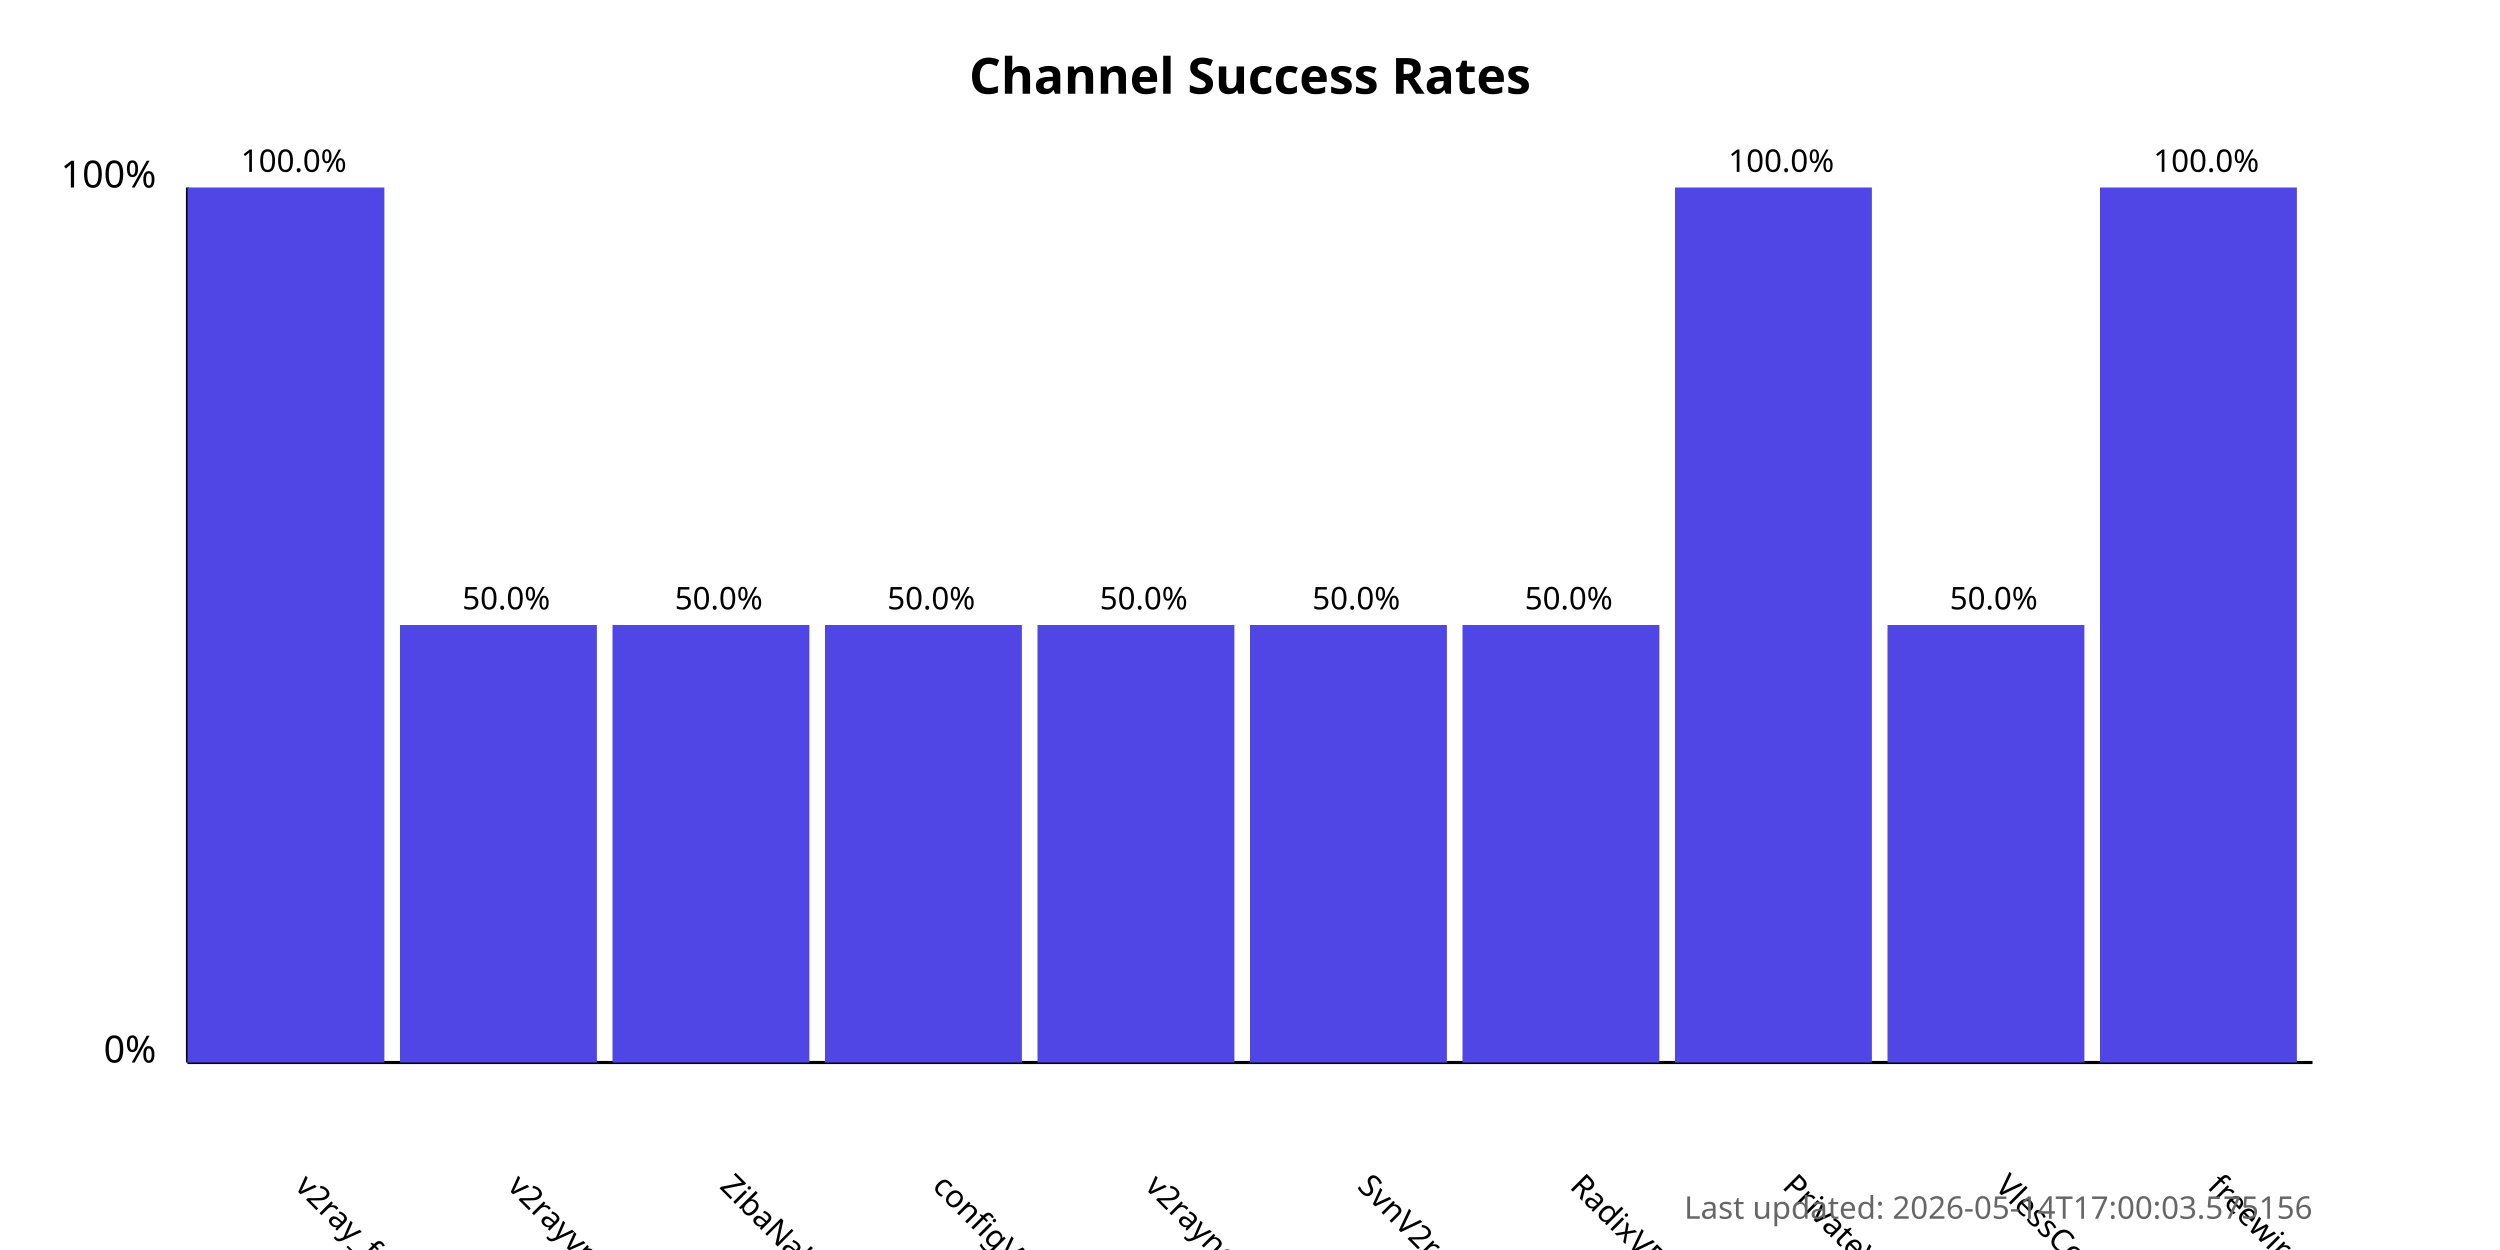
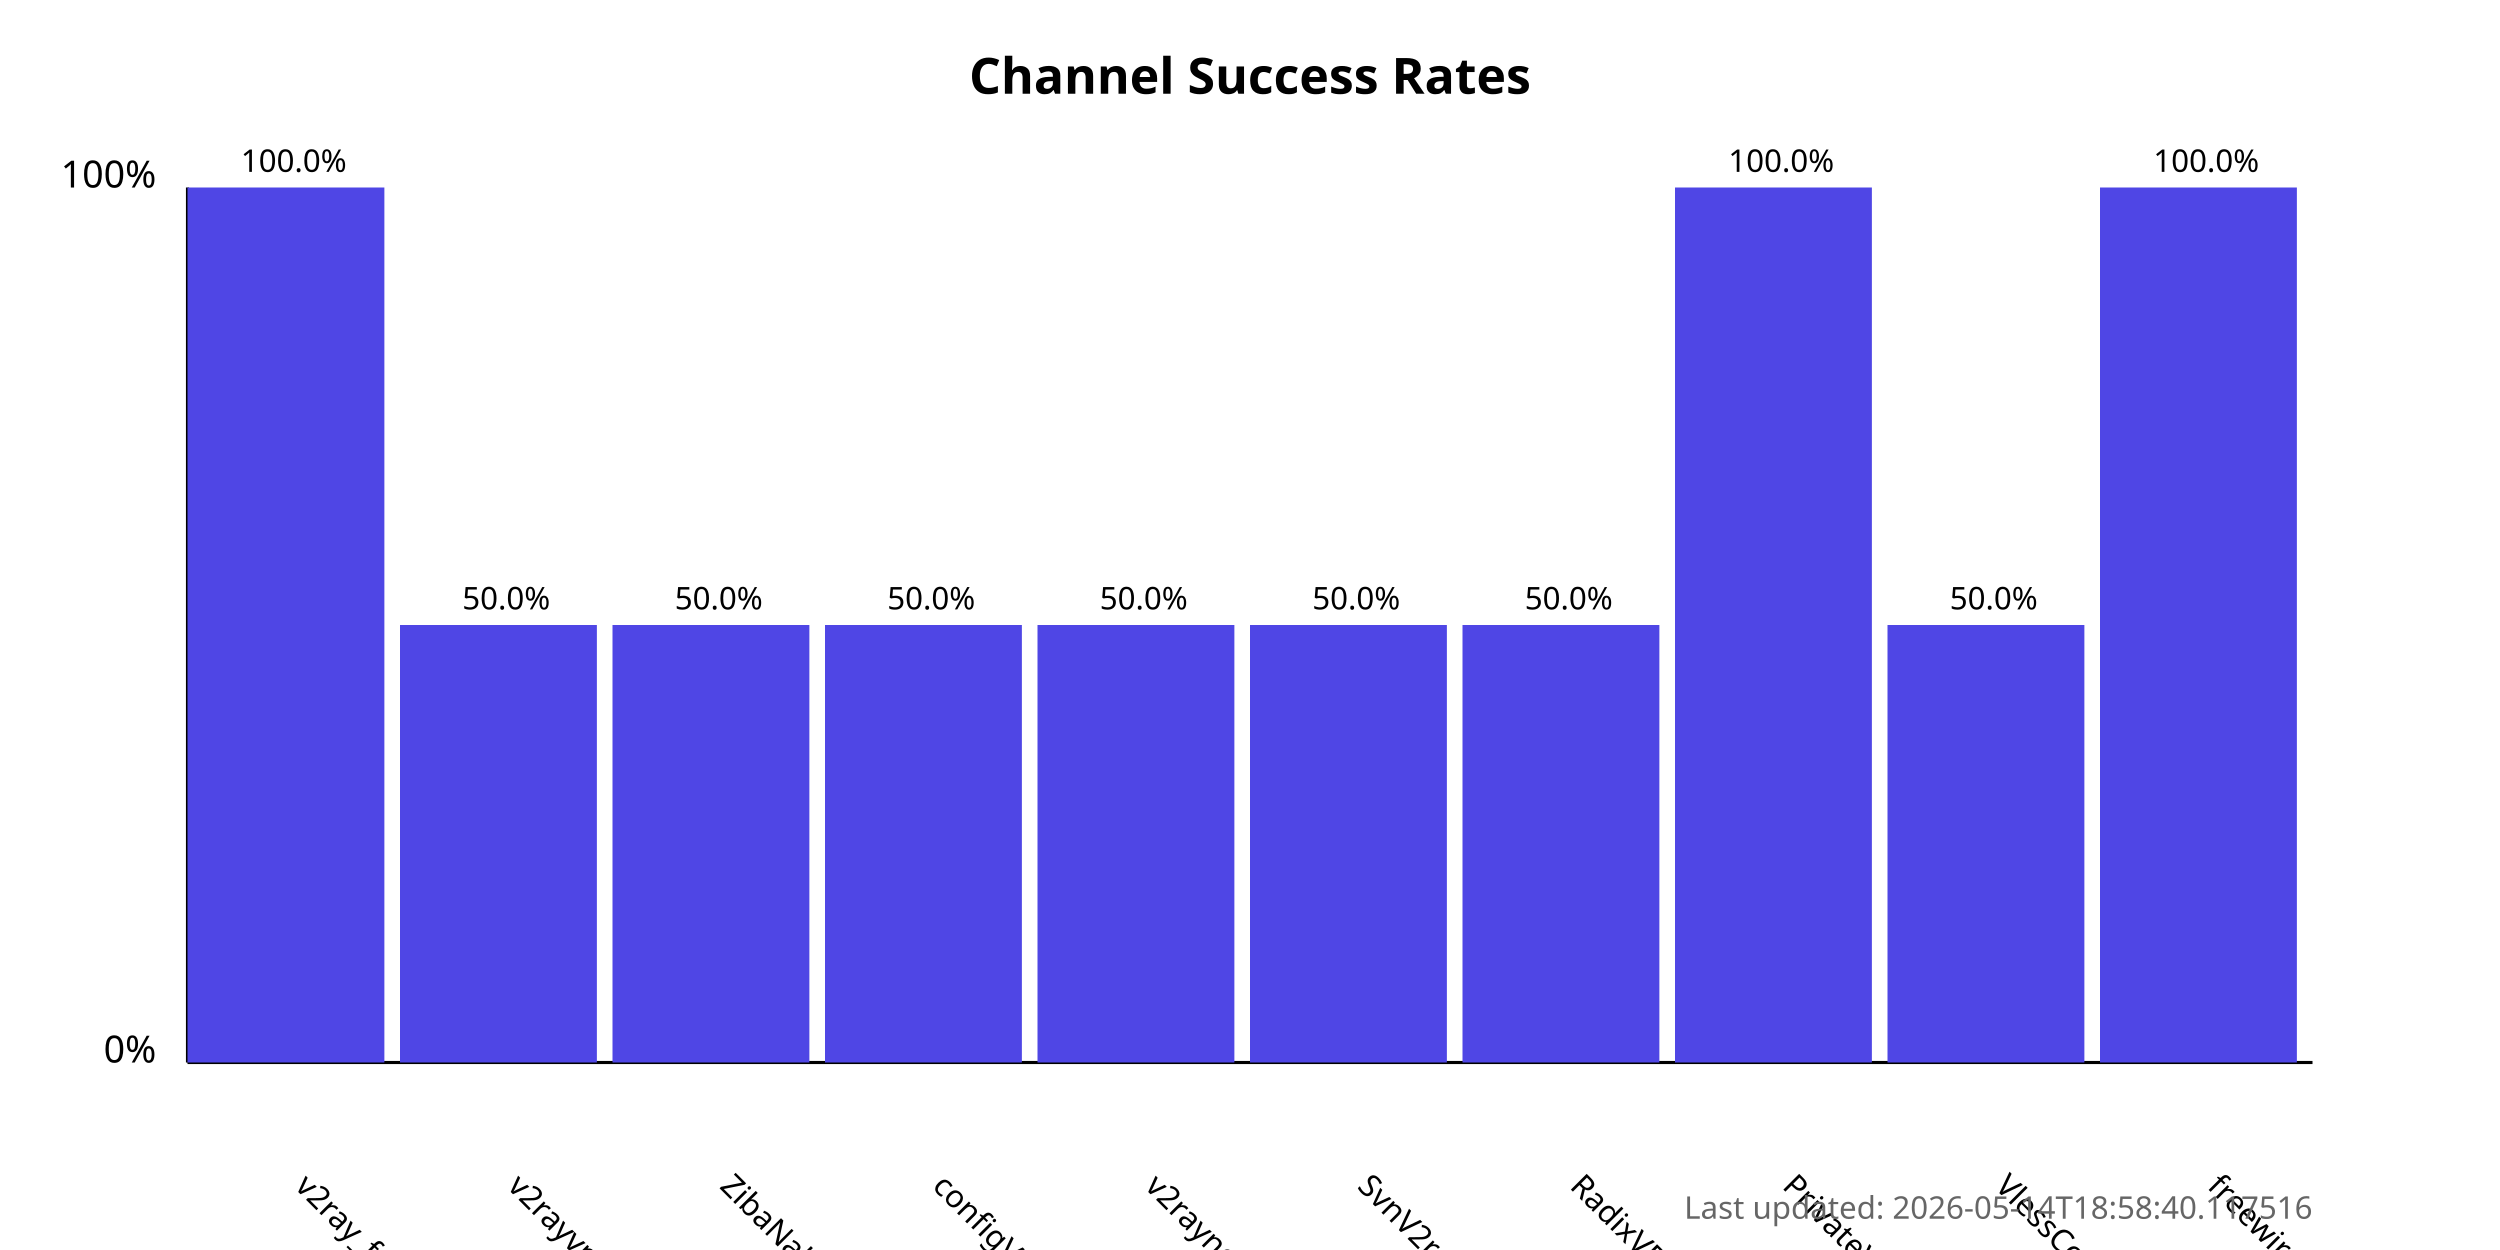
<svg xmlns="http://www.w3.org/2000/svg" width="800" height="400">
  <style>
            .chart-title { font: bold 16px sans-serif; }
            .axis-label { font: 12px sans-serif; }
            .tick-label { font: 10px sans-serif; }
            .bar { fill: #4f46e5; }
            .bar:hover { fill: #6366f1; }
            .timestamp { font: 10px sans-serif; fill: #666; }
        </style>
  <text x="400.0" y="30" text-anchor="middle" class="chart-title">
            Channel Success Rates
        </text>
  <line x1="60" y1="340" x2="60" y2="60" stroke="black" stroke-width="1" />
  <line x1="60" y1="340" x2="740" y2="340" stroke="black" stroke-width="1" />
  <text x="50" y="340" text-anchor="end" class="axis-label">0%</text>
  <text x="50" y="60" text-anchor="end" class="axis-label">100%</text>
  <g>
    <rect x="60" y="60.0" width="63.0" height="280.0" class="bar" />
    <text x="94.0" y="380" transform="rotate(45, 94.0, 380)" text-anchor="start" class="tick-label">
                v2ray_free_conf
            </text>
    <text x="94.0" y="55.0" text-anchor="middle" class="tick-label">
                100.0%
            </text>
  </g>
  <g>
    <rect x="128.0" y="200.0" width="63.0" height="140.0" class="bar" />
    <text x="162.0" y="380" transform="rotate(45, 162.0, 380)" text-anchor="start" class="tick-label">
                v2rayvpno
            </text>
    <text x="162.0" y="195.0" text-anchor="middle" class="tick-label">
                50.0%
            </text>
  </g>
  <g>
    <rect x="196.0" y="200.0" width="63.0" height="140.0" class="bar" />
    <text x="230.0" y="380" transform="rotate(45, 230.0, 380)" text-anchor="start" class="tick-label">
                ZibaNabz
            </text>
    <text x="230.0" y="195.0" text-anchor="middle" class="tick-label">
                50.0%
            </text>
  </g>
  <g>
    <rect x="264.0" y="200.0" width="63.0" height="140.0" class="bar" />
    <text x="298.0" y="380" transform="rotate(45, 298.0, 380)" text-anchor="start" class="tick-label">
                configV2rayForFree
            </text>
    <text x="298.0" y="195.0" text-anchor="middle" class="tick-label">
                50.0%
            </text>
  </g>
  <g>
    <rect x="332.0" y="200.0" width="63.0" height="140.0" class="bar" />
    <text x="366.0" y="380" transform="rotate(45, 366.0, 380)" text-anchor="start" class="tick-label">
                v2rayngvpn
            </text>
    <text x="366.0" y="195.0" text-anchor="middle" class="tick-label">
                50.0%
            </text>
  </g>
  <g>
    <rect x="400.0" y="200.0" width="63.0" height="140.0" class="bar" />
    <text x="434.0" y="380" transform="rotate(45, 434.0, 380)" text-anchor="start" class="tick-label">
                SvnV2ray
            </text>
    <text x="434.0" y="195.0" text-anchor="middle" class="tick-label">
                50.0%
            </text>
  </g>
  <g>
    <rect x="468.0" y="200.0" width="63.0" height="140.0" class="bar" />
    <text x="502.0" y="380" transform="rotate(45, 502.0, 380)" text-anchor="start" class="tick-label">
                RadixVPN
            </text>
    <text x="502.0" y="195.0" text-anchor="middle" class="tick-label">
                50.0%
            </text>
  </g>
  <g>
    <rect x="536.0" y="60.0" width="63.0" height="280.0" class="bar" />
    <text x="570.0" y="380" transform="rotate(45, 570.0, 380)" text-anchor="start" class="tick-label">
                PrivateVPNs
            </text>
    <text x="570.0" y="55.0" text-anchor="middle" class="tick-label">
                100.0%
            </text>
  </g>
  <g>
    <rect x="604.0" y="200.0" width="63.0" height="140.0" class="bar" />
    <text x="638.0" y="380" transform="rotate(45, 638.0, 380)" text-anchor="start" class="tick-label">
                VlessConfig
            </text>
    <text x="638.0" y="195.0" text-anchor="middle" class="tick-label">
                50.0%
            </text>
  </g>
  <g>
    <rect x="672.0" y="60.0" width="63.0" height="280.0" class="bar" />
    <text x="706.0" y="380" transform="rotate(45, 706.0, 380)" text-anchor="start" class="tick-label">
                freewireguard
            </text>
    <text x="706.0" y="55.0" text-anchor="middle" class="tick-label">
                100.0%
            </text>
  </g>
  <text x="740" y="390" text-anchor="end" class="timestamp">
-             Last updated: 2026-05-14T17:00:03.575156
+             Last updated: 2026-05-14T18:58:40.117516
        </text>
</svg>
